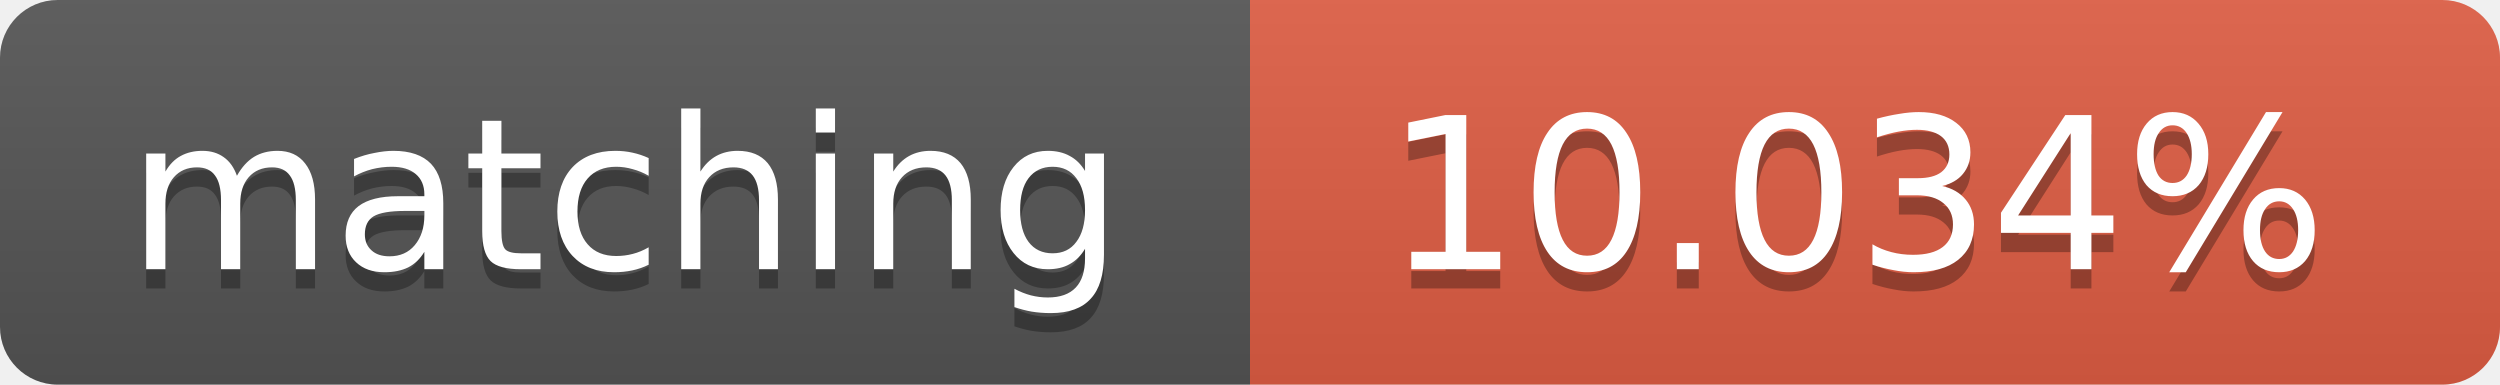
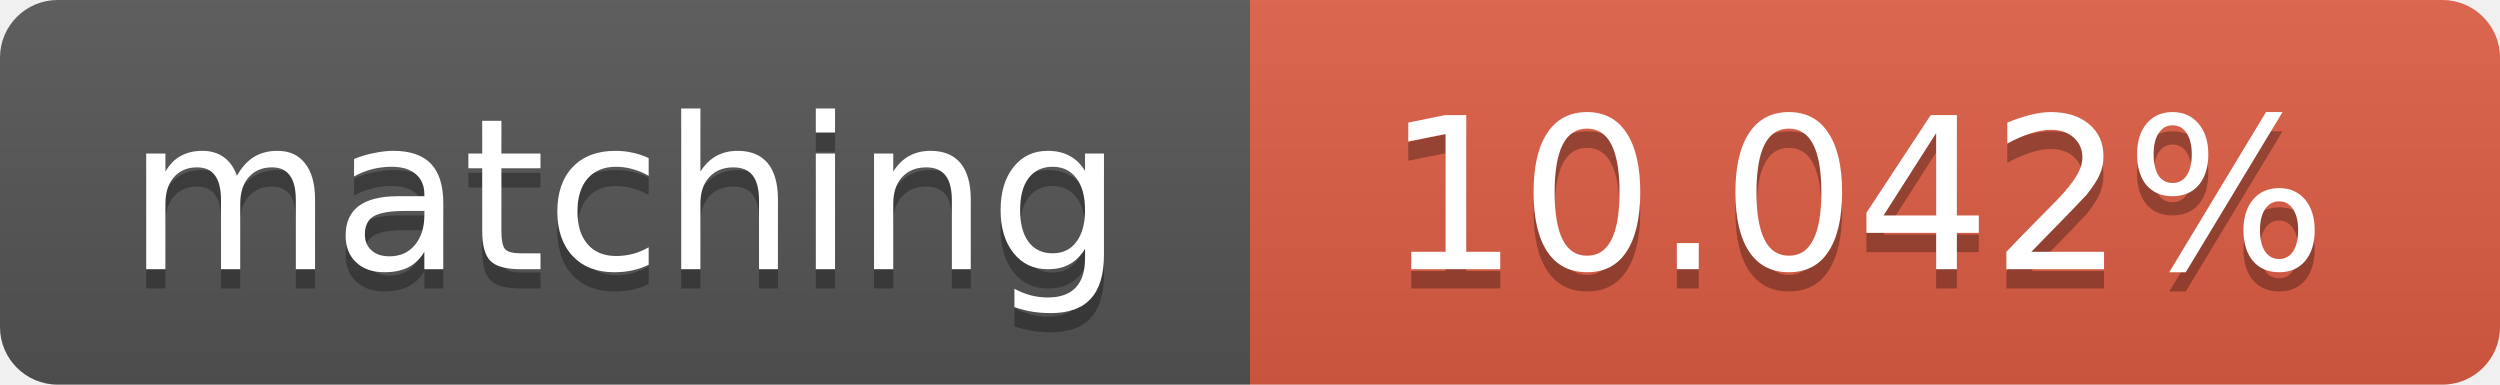
<svg xmlns="http://www.w3.org/2000/svg" width="130" height="20">
  <linearGradient id="b" x2="0" y2="100%">
    <stop offset="0" stop-color="#bbb" stop-opacity=".1" />
    <stop offset="1" stop-opacity=".1" />
  </linearGradient>
  <clipPath id="a">
    <rect width="130" height="20" rx="3" fill="#fff" />
  </clipPath>
  <g clip-path="url(#a)">
    <path fill="#555" d="M0 0h65v20H0z" />
    <path fill="#e05d44" d="M65 0h65v20H65z" />
    <path fill="url(#b)" d="M0 0h130v20H0z" />
  </g>
  <g fill="#fff" text-anchor="middle" font-family="DejaVu Sans,Verdana,Geneva,sans-serif" font-size="11">
    <text x="32.5" y="15" fill="#010101" fill-opacity=".3">matching</text>
    <text x="32.5" y="14">matching</text>
-     <text x="96.5" y="15" fill="#010101" fill-opacity=".3">10.034%</text>
-     <text x="96.5" y="14">10.034%</text>
+     <text x="96.5" y="15" fill="#010101" fill-opacity=".3">10.042%</text>
+     <text x="96.5" y="14">10.042%</text>
  </g>
</svg>
